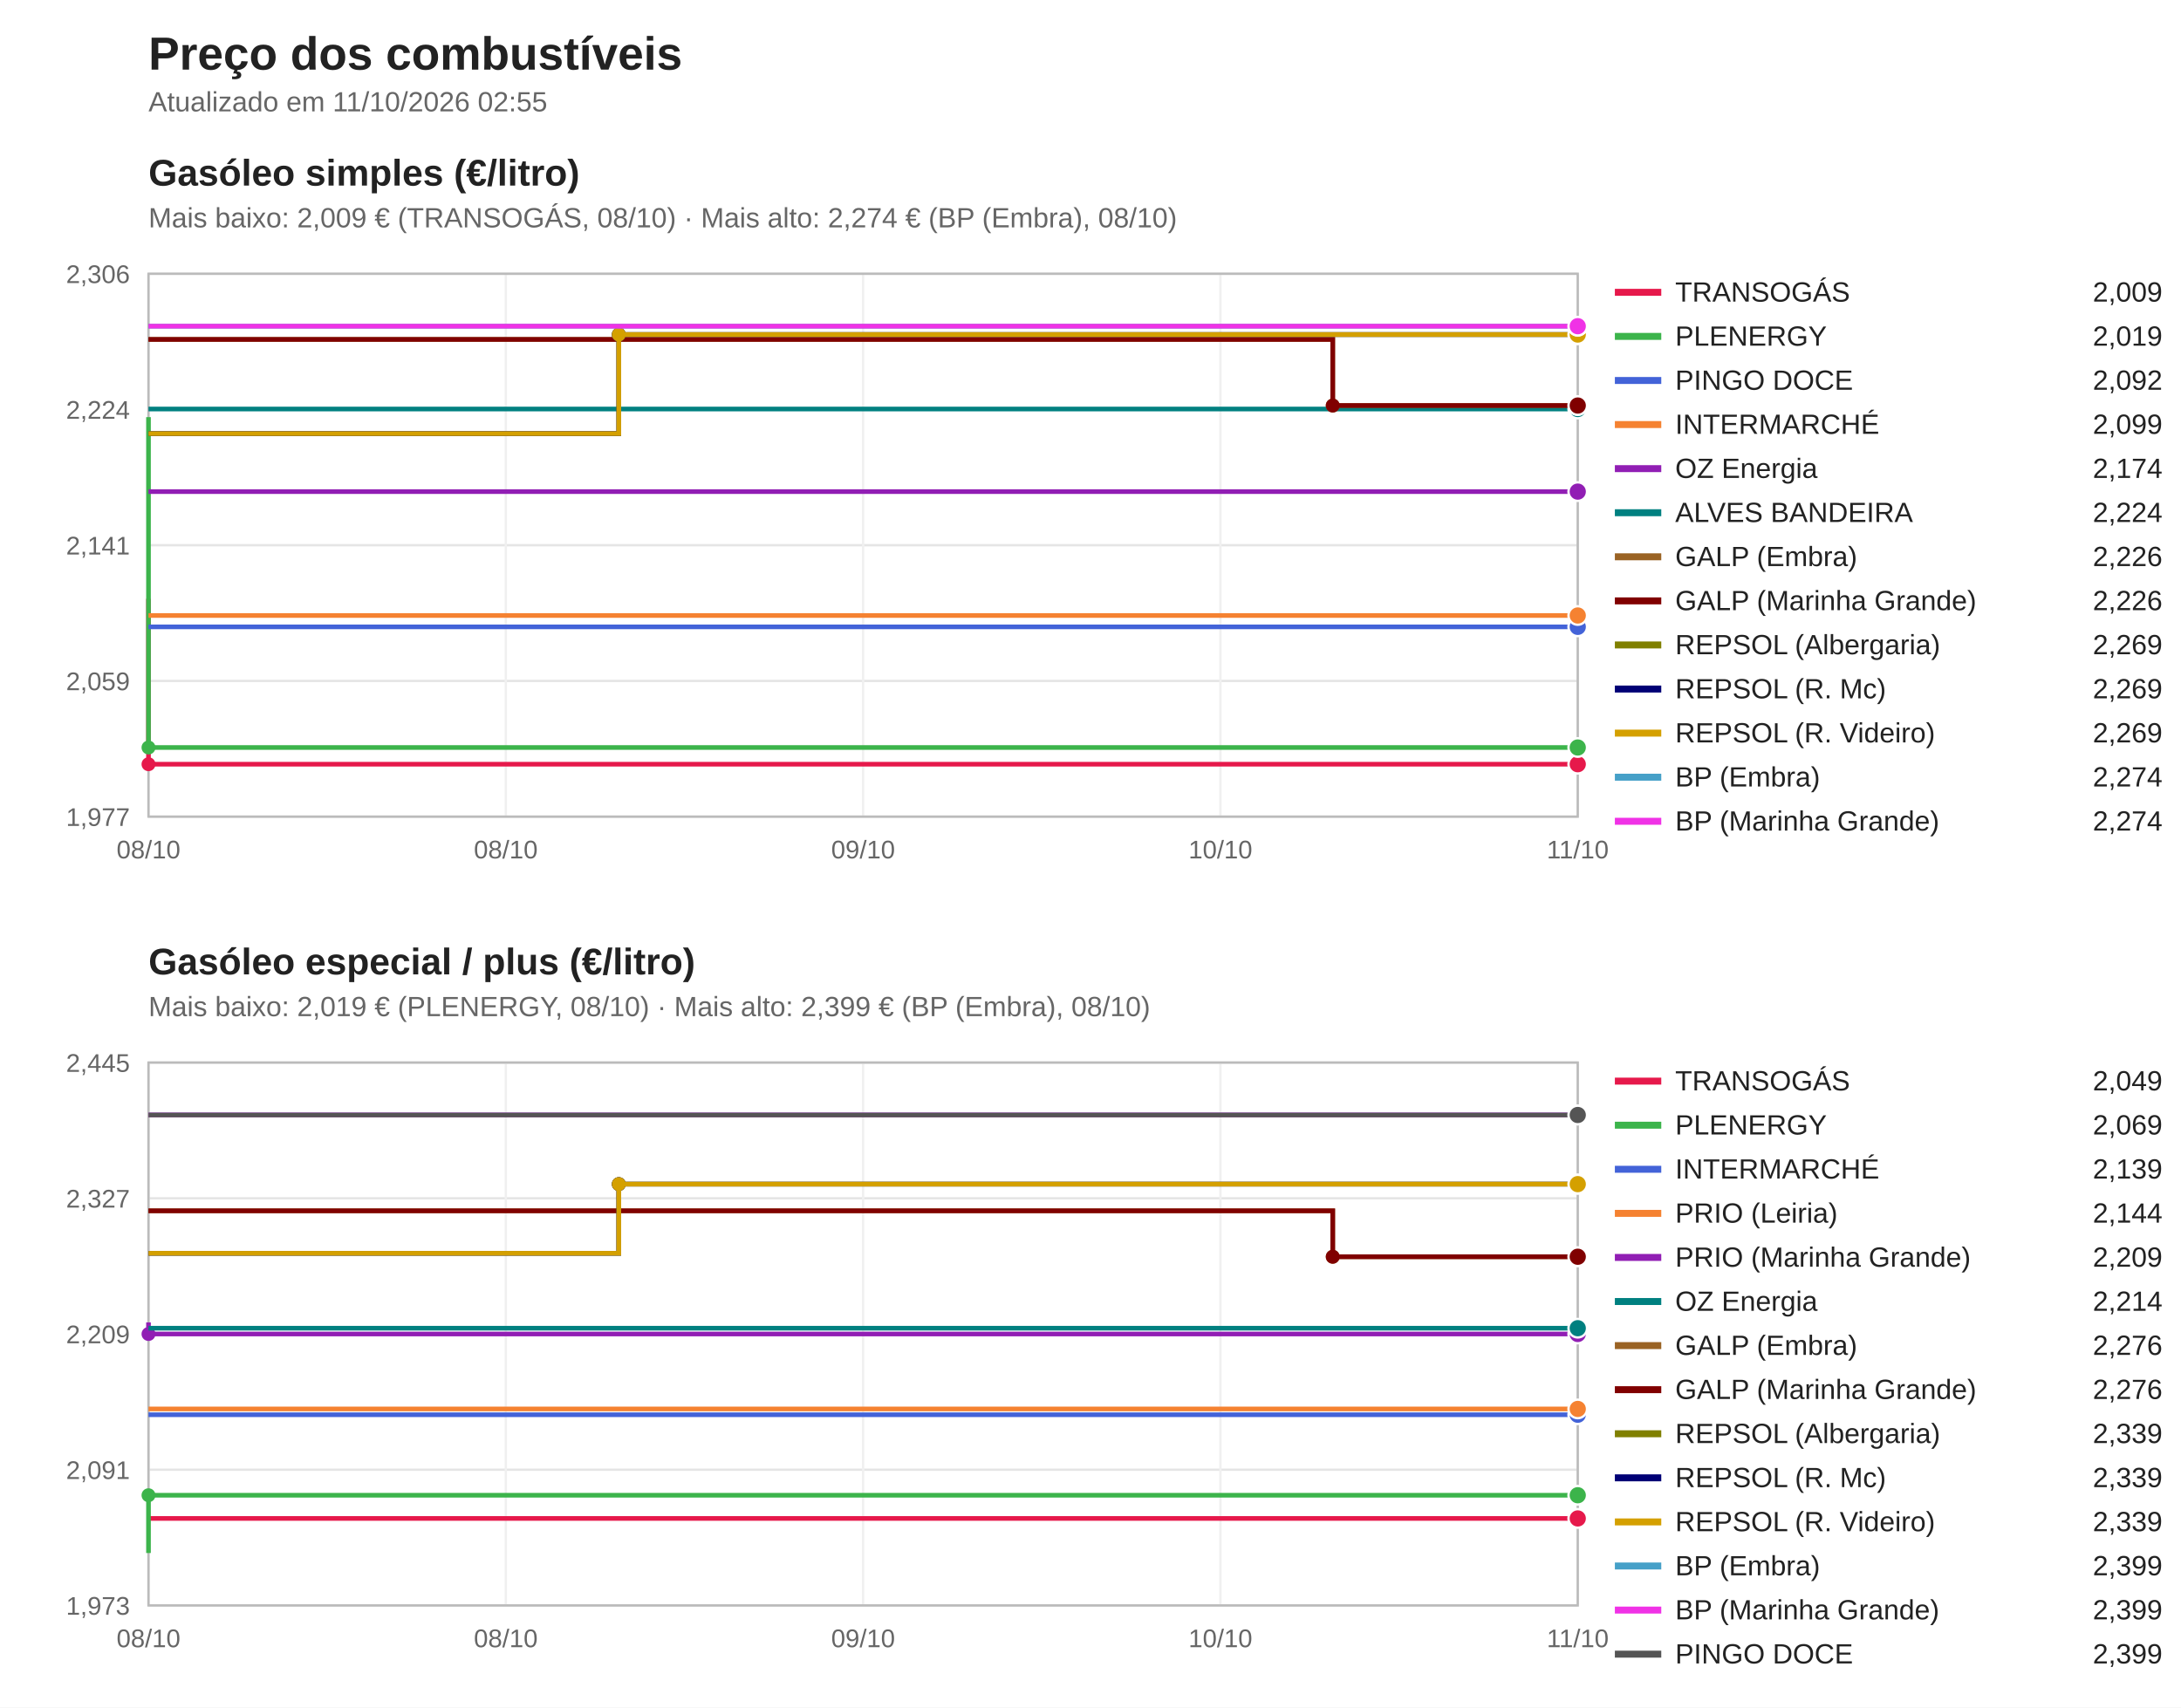
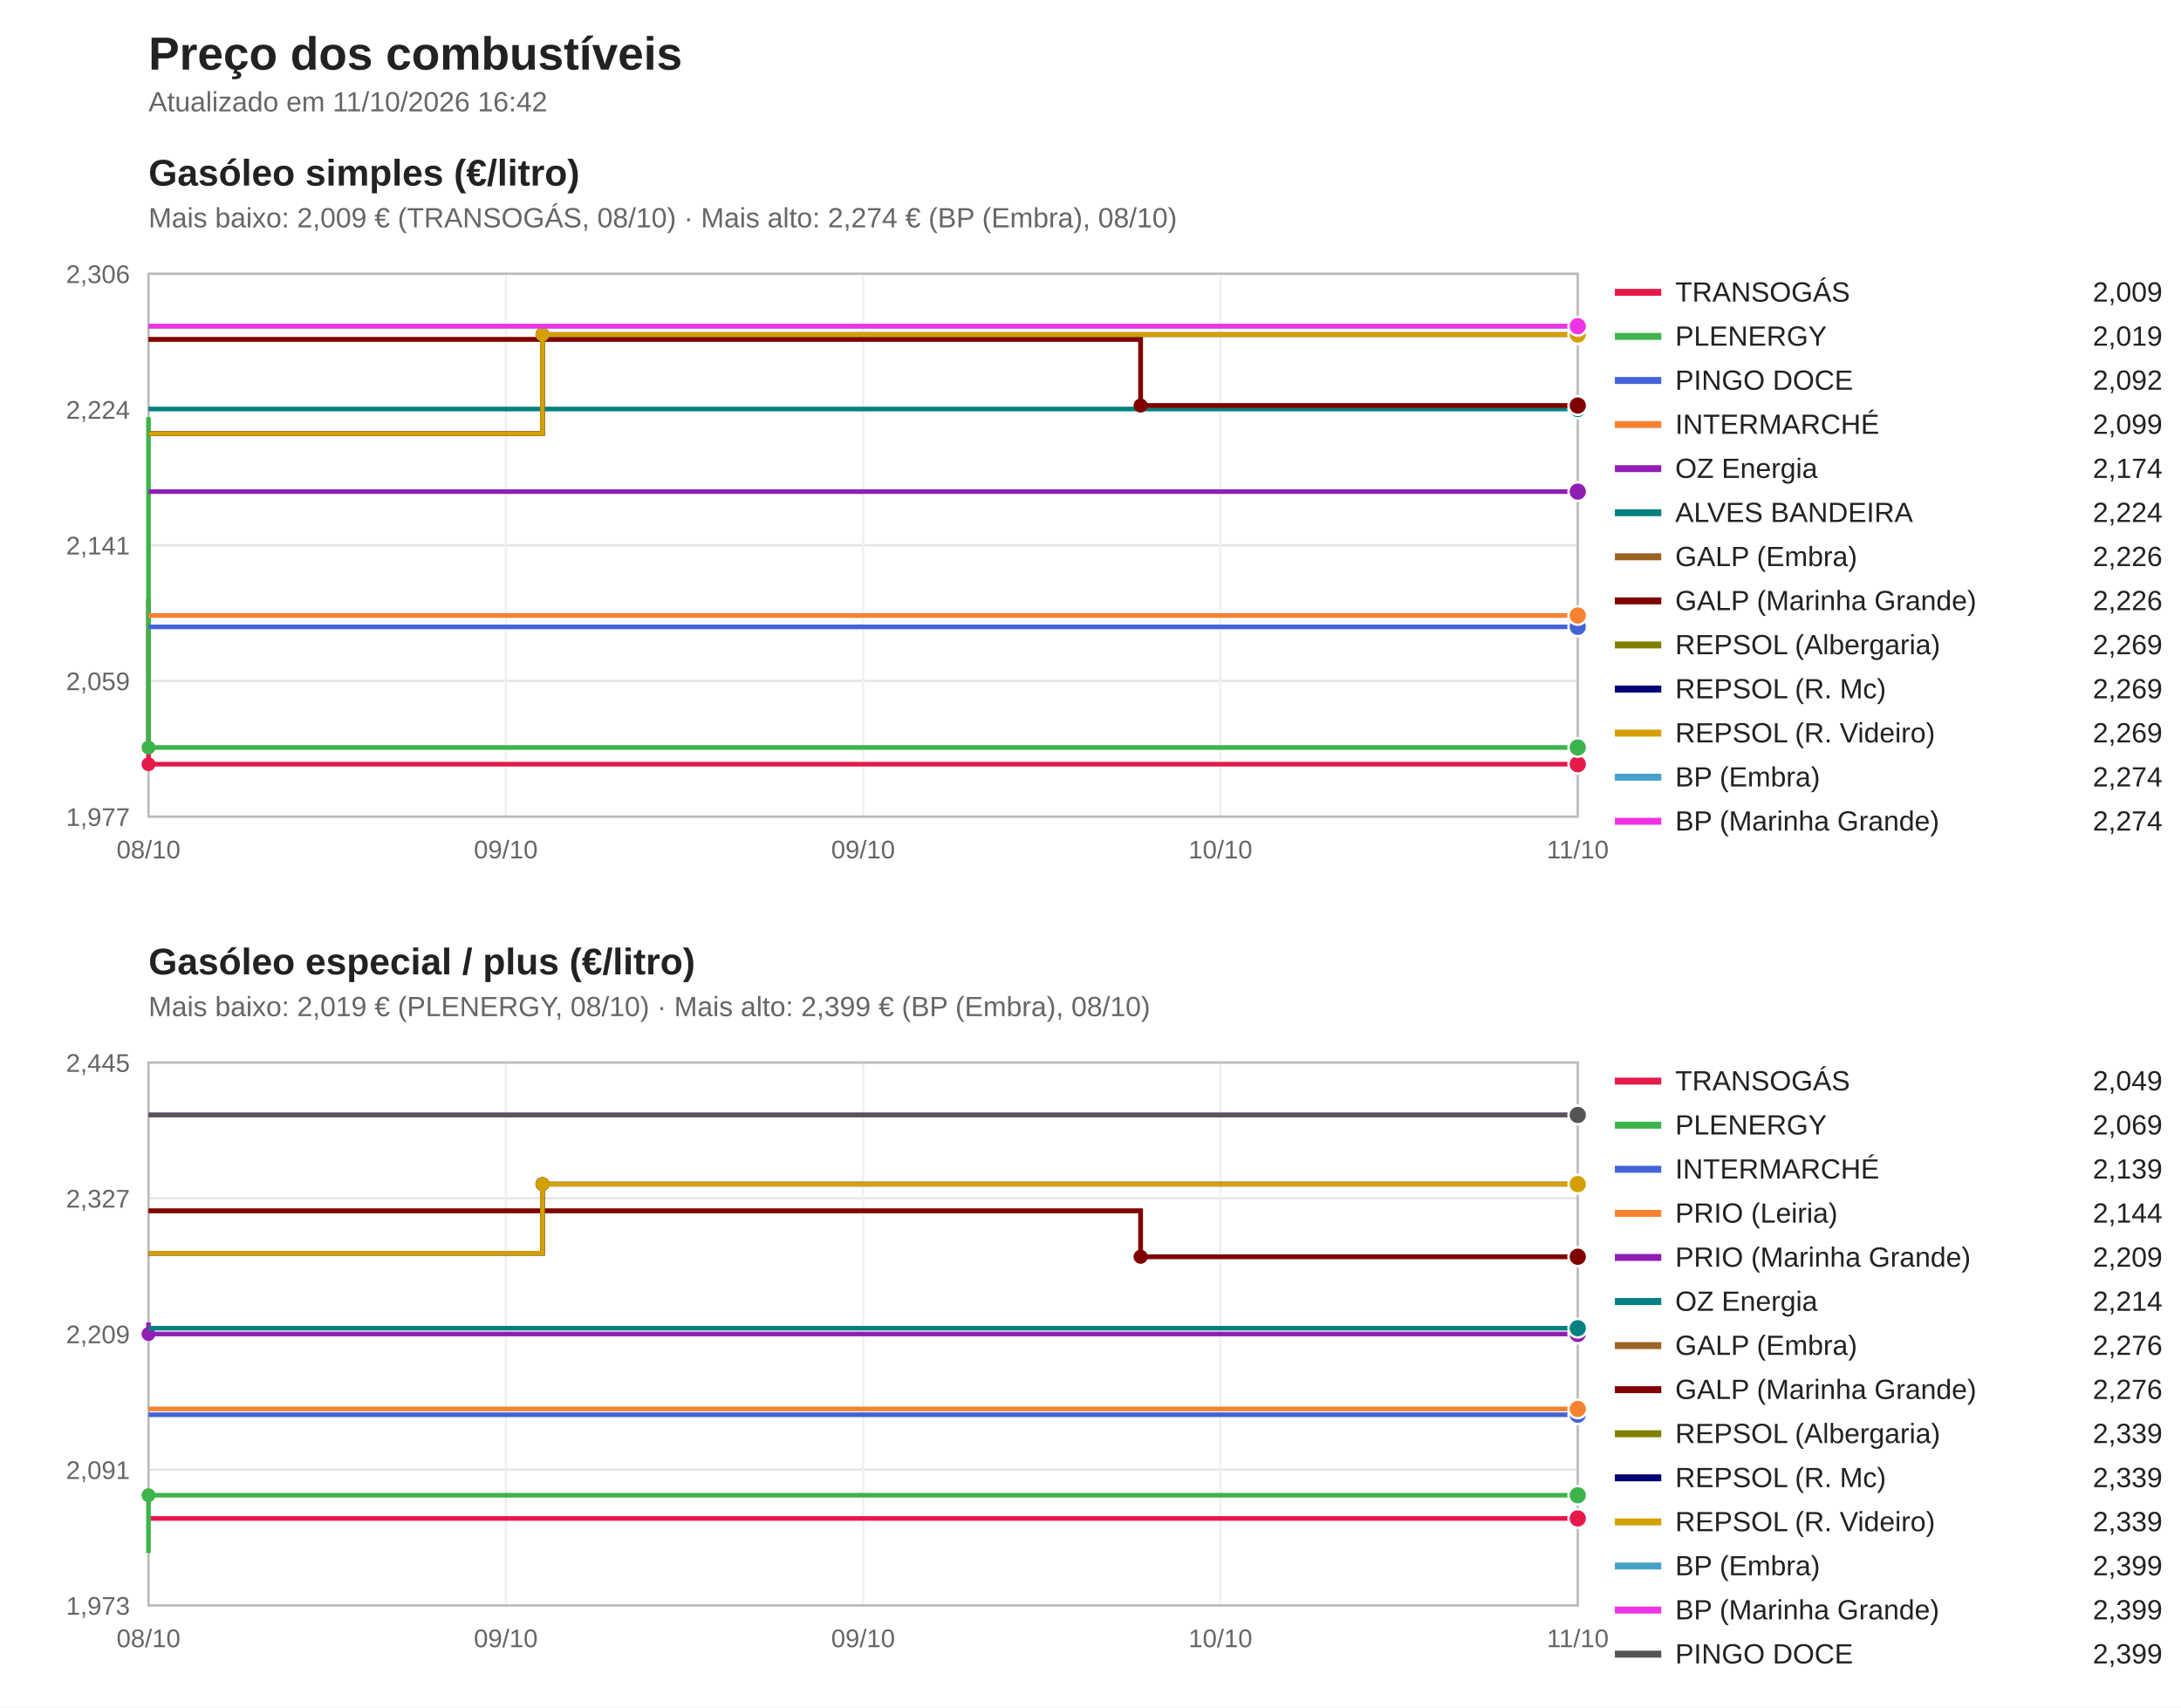
<svg xmlns="http://www.w3.org/2000/svg" viewBox="0 0 940 736" width="940" height="736" font-family="Segoe UI, Arial, sans-serif">
  <rect width="940" height="736" fill="#ffffff" />
  <text x="64" y="30" font-size="20" font-weight="bold" fill="#222">Preço dos combustíveis</text>
-   <text x="64" y="48" font-size="12" fill="#666">Atualizado em 11/10/2026 02:55</text>
+   <text x="64" y="48" font-size="12" fill="#666">Atualizado em 11/10/2026 16:42</text>
  <text x="64" y="80" font-size="16" font-weight="bold" fill="#222">Gasóleo simples (€/litro)</text>
  <text x="64" y="98" font-size="12" fill="#666">Mais baixo: 2,009 € (TRANSOGÁS, 08/10) · Mais alto: 2,274 € (BP (Embra), 08/10)</text>
  <line x1="64" y1="352.0" x2="680" y2="352.0" stroke="#e5e5e5" />
  <text x="56" y="356.0" font-size="11" fill="#666" text-anchor="end">1,977</text>
  <line x1="64" y1="293.5" x2="680" y2="293.5" stroke="#e5e5e5" />
  <text x="56" y="297.5" font-size="11" fill="#666" text-anchor="end">2,059</text>
  <line x1="64" y1="235.0" x2="680" y2="235.0" stroke="#e5e5e5" />
  <text x="56" y="239.0" font-size="11" fill="#666" text-anchor="end">2,141</text>
  <line x1="64" y1="176.5" x2="680" y2="176.5" stroke="#e5e5e5" />
  <text x="56" y="180.5" font-size="11" fill="#666" text-anchor="end">2,224</text>
  <line x1="64" y1="118.0" x2="680" y2="118.0" stroke="#e5e5e5" />
  <text x="56" y="122.0" font-size="11" fill="#666" text-anchor="end">2,306</text>
  <line x1="64.0" y1="118" x2="64.0" y2="352" stroke="#f0f0f0" />
  <text x="64.0" y="370" font-size="11" fill="#666" text-anchor="middle">08/10</text>
  <line x1="218.0" y1="118" x2="218.0" y2="352" stroke="#f0f0f0" />
-   <text x="218.0" y="370" font-size="11" fill="#666" text-anchor="middle">08/10</text>
+   <text x="218.0" y="370" font-size="11" fill="#666" text-anchor="middle">09/10</text>
  <line x1="372.0" y1="118" x2="372.0" y2="352" stroke="#f0f0f0" />
  <text x="372.0" y="370" font-size="11" fill="#666" text-anchor="middle">09/10</text>
  <line x1="526.0" y1="118" x2="526.0" y2="352" stroke="#f0f0f0" />
  <text x="526.0" y="370" font-size="11" fill="#666" text-anchor="middle">10/10</text>
  <line x1="680.0" y1="118" x2="680.0" y2="352" stroke="#f0f0f0" />
  <text x="680.0" y="370" font-size="11" fill="#666" text-anchor="middle">11/10</text>
  <rect x="64" y="118" width="616" height="234" fill="none" stroke="#bbb" />
  <path d="M64.0,258.1 H64.0 V329.4 H680.0 V329.4" fill="none" stroke="#e6194b" stroke-width="2" />
  <circle cx="64.0" cy="329.4" r="3" fill="#e6194b" />
  <circle cx="680.0" cy="329.4" r="4" fill="#e6194b" stroke="#fff" />
  <line x1="696" y1="126" x2="716" y2="126" stroke="#e6194b" stroke-width="3" />
  <text x="722" y="130" font-size="12" fill="#222">TRANSOGÁS</text>
  <text x="932" y="130" font-size="12" fill="#222" text-anchor="end">2,009</text>
  <path d="M64.0,179.8 H64.0 V322.2 H680.0 V322.2" fill="none" stroke="#3cb44b" stroke-width="2" />
  <circle cx="64.0" cy="322.2" r="3" fill="#3cb44b" />
  <circle cx="680.0" cy="322.2" r="4" fill="#3cb44b" stroke="#fff" />
  <line x1="696" y1="145" x2="716" y2="145" stroke="#3cb44b" stroke-width="3" />
  <text x="722" y="149" font-size="12" fill="#222">PLENERGY</text>
  <text x="932" y="149" font-size="12" fill="#222" text-anchor="end">2,019</text>
  <path d="M64.0,270.2 H680.0 V270.2" fill="none" stroke="#4363d8" stroke-width="2" />
  <circle cx="680.0" cy="270.2" r="4" fill="#4363d8" stroke="#fff" />
  <line x1="696" y1="164" x2="716" y2="164" stroke="#4363d8" stroke-width="3" />
  <text x="722" y="168" font-size="12" fill="#222">PINGO DOCE</text>
  <text x="932" y="168" font-size="12" fill="#222" text-anchor="end">2,092</text>
  <path d="M64.0,265.3 H680.0 V265.3" fill="none" stroke="#f58231" stroke-width="2" />
  <circle cx="680.0" cy="265.3" r="4" fill="#f58231" stroke="#fff" />
  <line x1="696" y1="183" x2="716" y2="183" stroke="#f58231" stroke-width="3" />
  <text x="722" y="187" font-size="12" fill="#222">INTERMARCHÉ</text>
  <text x="932" y="187" font-size="12" fill="#222" text-anchor="end">2,099</text>
  <path d="M64.0,211.9 H680.0 V211.9" fill="none" stroke="#911eb4" stroke-width="2" />
  <circle cx="680.0" cy="211.9" r="4" fill="#911eb4" stroke="#fff" />
  <line x1="696" y1="202" x2="716" y2="202" stroke="#911eb4" stroke-width="3" />
  <text x="722" y="206" font-size="12" fill="#222">OZ Energia</text>
  <text x="932" y="206" font-size="12" fill="#222" text-anchor="end">2,174</text>
  <path d="M64.0,176.3 H680.0 V176.3" fill="none" stroke="#008080" stroke-width="2" />
  <circle cx="680.0" cy="176.3" r="4" fill="#008080" stroke="#fff" />
  <line x1="696" y1="221" x2="716" y2="221" stroke="#008080" stroke-width="3" />
  <text x="722" y="225" font-size="12" fill="#222">ALVES BANDEIRA</text>
  <text x="932" y="225" font-size="12" fill="#222" text-anchor="end">2,224</text>
-   <path d="M64.0,146.3 H574.4 V174.8 H680.0 V174.8" fill="none" stroke="#9a6324" stroke-width="2" />
-   <circle cx="574.4" cy="174.8" r="3" fill="#9a6324" />
+   <path d="M64.0,146.3 H491.6 V174.8 H680.0 V174.8" fill="none" stroke="#9a6324" stroke-width="2" />
+   <circle cx="491.6" cy="174.8" r="3" fill="#9a6324" />
  <circle cx="680.0" cy="174.8" r="4" fill="#9a6324" stroke="#fff" />
  <line x1="696" y1="240" x2="716" y2="240" stroke="#9a6324" stroke-width="3" />
  <text x="722" y="244" font-size="12" fill="#222">GALP (Embra)</text>
  <text x="932" y="244" font-size="12" fill="#222" text-anchor="end">2,226</text>
-   <path d="M64.0,146.3 H574.4 V174.8 H680.0 V174.8" fill="none" stroke="#800000" stroke-width="2" />
-   <circle cx="574.4" cy="174.8" r="3" fill="#800000" />
+   <path d="M64.0,146.3 H491.6 V174.8 H680.0 V174.8" fill="none" stroke="#800000" stroke-width="2" />
+   <circle cx="491.6" cy="174.8" r="3" fill="#800000" />
  <circle cx="680.0" cy="174.8" r="4" fill="#800000" stroke="#fff" />
  <line x1="696" y1="259" x2="716" y2="259" stroke="#800000" stroke-width="3" />
  <text x="722" y="263" font-size="12" fill="#222">GALP (Marinha Grande)</text>
  <text x="932" y="263" font-size="12" fill="#222" text-anchor="end">2,226</text>
-   <path d="M64.0,186.9 H266.7 V144.2 H680.0 V144.2" fill="none" stroke="#808000" stroke-width="2" />
-   <circle cx="266.7" cy="144.2" r="3" fill="#808000" />
+   <path d="M64.0,186.9 H233.8 V144.2 H680.0 V144.2" fill="none" stroke="#808000" stroke-width="2" />
+   <circle cx="233.8" cy="144.2" r="3" fill="#808000" />
  <circle cx="680.0" cy="144.2" r="4" fill="#808000" stroke="#fff" />
  <line x1="696" y1="278" x2="716" y2="278" stroke="#808000" stroke-width="3" />
  <text x="722" y="282" font-size="12" fill="#222">REPSOL (Albergaria)</text>
  <text x="932" y="282" font-size="12" fill="#222" text-anchor="end">2,269</text>
-   <path d="M64.0,186.9 H266.7 V144.2 H680.0 V144.2" fill="none" stroke="#000075" stroke-width="2" />
-   <circle cx="266.7" cy="144.2" r="3" fill="#000075" />
+   <path d="M64.0,186.9 H233.8 V144.2 H680.0 V144.2" fill="none" stroke="#000075" stroke-width="2" />
+   <circle cx="233.8" cy="144.2" r="3" fill="#000075" />
  <circle cx="680.0" cy="144.2" r="4" fill="#000075" stroke="#fff" />
  <line x1="696" y1="297" x2="716" y2="297" stroke="#000075" stroke-width="3" />
  <text x="722" y="301" font-size="12" fill="#222">REPSOL (R. Mc)</text>
  <text x="932" y="301" font-size="12" fill="#222" text-anchor="end">2,269</text>
-   <path d="M64.0,186.9 H266.7 V144.2 H680.0 V144.2" fill="none" stroke="#d4a000" stroke-width="2" />
-   <circle cx="266.7" cy="144.2" r="3" fill="#d4a000" />
+   <path d="M64.0,186.9 H233.8 V144.2 H680.0 V144.2" fill="none" stroke="#d4a000" stroke-width="2" />
+   <circle cx="233.8" cy="144.2" r="3" fill="#d4a000" />
  <circle cx="680.0" cy="144.2" r="4" fill="#d4a000" stroke="#fff" />
  <line x1="696" y1="316" x2="716" y2="316" stroke="#d4a000" stroke-width="3" />
  <text x="722" y="320" font-size="12" fill="#222">REPSOL (R. Videiro)</text>
  <text x="932" y="320" font-size="12" fill="#222" text-anchor="end">2,269</text>
  <path d="M64.0,140.6 H680.0 V140.6" fill="none" stroke="#46a0c8" stroke-width="2" />
  <circle cx="680.0" cy="140.6" r="4" fill="#46a0c8" stroke="#fff" />
  <line x1="696" y1="335" x2="716" y2="335" stroke="#46a0c8" stroke-width="3" />
  <text x="722" y="339" font-size="12" fill="#222">BP (Embra)</text>
  <text x="932" y="339" font-size="12" fill="#222" text-anchor="end">2,274</text>
  <path d="M64.0,140.6 H680.0 V140.6" fill="none" stroke="#f032e6" stroke-width="2" />
  <circle cx="680.0" cy="140.6" r="4" fill="#f032e6" stroke="#fff" />
  <line x1="696" y1="354" x2="716" y2="354" stroke="#f032e6" stroke-width="3" />
  <text x="722" y="358" font-size="12" fill="#222">BP (Marinha Grande)</text>
  <text x="932" y="358" font-size="12" fill="#222" text-anchor="end">2,274</text>
  <text x="64" y="420" font-size="16" font-weight="bold" fill="#222">Gasóleo especial / plus (€/litro)</text>
  <text x="64" y="438" font-size="12" fill="#666">Mais baixo: 2,019 € (PLENERGY, 08/10) · Mais alto: 2,399 € (BP (Embra), 08/10)</text>
  <line x1="64" y1="692.0" x2="680" y2="692.0" stroke="#e5e5e5" />
  <text x="56" y="696.0" font-size="11" fill="#666" text-anchor="end">1,973</text>
  <line x1="64" y1="633.5" x2="680" y2="633.5" stroke="#e5e5e5" />
  <text x="56" y="637.5" font-size="11" fill="#666" text-anchor="end">2,091</text>
  <line x1="64" y1="575.0" x2="680" y2="575.0" stroke="#e5e5e5" />
  <text x="56" y="579.0" font-size="11" fill="#666" text-anchor="end">2,209</text>
  <line x1="64" y1="516.5" x2="680" y2="516.5" stroke="#e5e5e5" />
  <text x="56" y="520.5" font-size="11" fill="#666" text-anchor="end">2,327</text>
  <line x1="64" y1="458.0" x2="680" y2="458.0" stroke="#e5e5e5" />
  <text x="56" y="462.0" font-size="11" fill="#666" text-anchor="end">2,445</text>
  <line x1="64.0" y1="458" x2="64.0" y2="692" stroke="#f0f0f0" />
  <text x="64.0" y="710" font-size="11" fill="#666" text-anchor="middle">08/10</text>
  <line x1="218.0" y1="458" x2="218.0" y2="692" stroke="#f0f0f0" />
-   <text x="218.0" y="710" font-size="11" fill="#666" text-anchor="middle">08/10</text>
+   <text x="218.0" y="710" font-size="11" fill="#666" text-anchor="middle">09/10</text>
  <line x1="372.0" y1="458" x2="372.0" y2="692" stroke="#f0f0f0" />
  <text x="372.0" y="710" font-size="11" fill="#666" text-anchor="middle">09/10</text>
  <line x1="526.0" y1="458" x2="526.0" y2="692" stroke="#f0f0f0" />
  <text x="526.0" y="710" font-size="11" fill="#666" text-anchor="middle">10/10</text>
  <line x1="680.0" y1="458" x2="680.0" y2="692" stroke="#f0f0f0" />
  <text x="680.0" y="710" font-size="11" fill="#666" text-anchor="middle">11/10</text>
  <rect x="64" y="458" width="616" height="234" fill="none" stroke="#bbb" />
  <path d="M64.0,654.5 H680.0 V654.5" fill="none" stroke="#e6194b" stroke-width="2" />
  <circle cx="680.0" cy="654.5" r="4" fill="#e6194b" stroke="#fff" />
  <line x1="696" y1="466" x2="716" y2="466" stroke="#e6194b" stroke-width="3" />
  <text x="722" y="470" font-size="12" fill="#222">TRANSOGÁS</text>
  <text x="932" y="470" font-size="12" fill="#222" text-anchor="end">2,049</text>
  <path d="M64.0,669.4 H64.0 V644.5 H680.0 V644.5" fill="none" stroke="#3cb44b" stroke-width="2" />
  <circle cx="64.0" cy="644.5" r="3" fill="#3cb44b" />
  <circle cx="680.0" cy="644.5" r="4" fill="#3cb44b" stroke="#fff" />
  <line x1="696" y1="485" x2="716" y2="485" stroke="#3cb44b" stroke-width="3" />
  <text x="722" y="489" font-size="12" fill="#222">PLENERGY</text>
  <text x="932" y="489" font-size="12" fill="#222" text-anchor="end">2,069</text>
  <path d="M64.0,609.8 H680.0 V609.8" fill="none" stroke="#4363d8" stroke-width="2" />
  <circle cx="680.0" cy="609.8" r="4" fill="#4363d8" stroke="#fff" />
  <line x1="696" y1="504" x2="716" y2="504" stroke="#4363d8" stroke-width="3" />
  <text x="722" y="508" font-size="12" fill="#222">INTERMARCHÉ</text>
  <text x="932" y="508" font-size="12" fill="#222" text-anchor="end">2,139</text>
  <path d="M64.0,607.3 H680.0 V607.3" fill="none" stroke="#f58231" stroke-width="2" />
  <circle cx="680.0" cy="607.3" r="4" fill="#f58231" stroke="#fff" />
  <line x1="696" y1="523" x2="716" y2="523" stroke="#f58231" stroke-width="3" />
  <text x="722" y="527" font-size="12" fill="#222">PRIO (Leiria)</text>
  <text x="932" y="527" font-size="12" fill="#222" text-anchor="end">2,144</text>
  <path d="M64.0,570.0 H64.0 V575.0 H680.0 V575.0" fill="none" stroke="#911eb4" stroke-width="2" />
  <circle cx="64.0" cy="575.0" r="3" fill="#911eb4" />
  <circle cx="680.0" cy="575.0" r="4" fill="#911eb4" stroke="#fff" />
  <line x1="696" y1="542" x2="716" y2="542" stroke="#911eb4" stroke-width="3" />
  <text x="722" y="546" font-size="12" fill="#222">PRIO (Marinha Grande)</text>
  <text x="932" y="546" font-size="12" fill="#222" text-anchor="end">2,209</text>
  <path d="M64.0,572.5 H680.0 V572.5" fill="none" stroke="#008080" stroke-width="2" />
  <circle cx="680.0" cy="572.5" r="4" fill="#008080" stroke="#fff" />
  <line x1="696" y1="561" x2="716" y2="561" stroke="#008080" stroke-width="3" />
  <text x="722" y="565" font-size="12" fill="#222">OZ Energia</text>
  <text x="932" y="565" font-size="12" fill="#222" text-anchor="end">2,214</text>
-   <path d="M64.0,521.9 H574.4 V541.7 H680.0 V541.7" fill="none" stroke="#9a6324" stroke-width="2" />
-   <circle cx="574.4" cy="541.7" r="3" fill="#9a6324" />
+   <path d="M64.0,521.9 H491.6 V541.7 H680.0 V541.7" fill="none" stroke="#9a6324" stroke-width="2" />
+   <circle cx="491.6" cy="541.7" r="3" fill="#9a6324" />
  <circle cx="680.0" cy="541.7" r="4" fill="#9a6324" stroke="#fff" />
  <line x1="696" y1="580" x2="716" y2="580" stroke="#9a6324" stroke-width="3" />
  <text x="722" y="584" font-size="12" fill="#222">GALP (Embra)</text>
  <text x="932" y="584" font-size="12" fill="#222" text-anchor="end">2,276</text>
-   <path d="M64.0,521.9 H574.4 V541.7 H680.0 V541.7" fill="none" stroke="#800000" stroke-width="2" />
-   <circle cx="574.4" cy="541.7" r="3" fill="#800000" />
+   <path d="M64.0,521.9 H491.6 V541.7 H680.0 V541.7" fill="none" stroke="#800000" stroke-width="2" />
+   <circle cx="491.6" cy="541.7" r="3" fill="#800000" />
  <circle cx="680.0" cy="541.7" r="4" fill="#800000" stroke="#fff" />
  <line x1="696" y1="599" x2="716" y2="599" stroke="#800000" stroke-width="3" />
  <text x="722" y="603" font-size="12" fill="#222">GALP (Marinha Grande)</text>
  <text x="932" y="603" font-size="12" fill="#222" text-anchor="end">2,276</text>
-   <path d="M64.0,540.2 H266.7 V510.4 H680.0 V510.4" fill="none" stroke="#808000" stroke-width="2" />
-   <circle cx="266.7" cy="510.4" r="3" fill="#808000" />
+   <path d="M64.0,540.2 H233.8 V510.4 H680.0 V510.4" fill="none" stroke="#808000" stroke-width="2" />
+   <circle cx="233.8" cy="510.4" r="3" fill="#808000" />
  <circle cx="680.0" cy="510.4" r="4" fill="#808000" stroke="#fff" />
  <line x1="696" y1="618" x2="716" y2="618" stroke="#808000" stroke-width="3" />
  <text x="722" y="622" font-size="12" fill="#222">REPSOL (Albergaria)</text>
  <text x="932" y="622" font-size="12" fill="#222" text-anchor="end">2,339</text>
-   <path d="M64.0,540.2 H266.7 V510.4 H680.0 V510.4" fill="none" stroke="#000075" stroke-width="2" />
-   <circle cx="266.7" cy="510.4" r="3" fill="#000075" />
+   <path d="M64.0,540.2 H233.8 V510.4 H680.0 V510.4" fill="none" stroke="#000075" stroke-width="2" />
+   <circle cx="233.8" cy="510.4" r="3" fill="#000075" />
  <circle cx="680.0" cy="510.4" r="4" fill="#000075" stroke="#fff" />
  <line x1="696" y1="637" x2="716" y2="637" stroke="#000075" stroke-width="3" />
  <text x="722" y="641" font-size="12" fill="#222">REPSOL (R. Mc)</text>
  <text x="932" y="641" font-size="12" fill="#222" text-anchor="end">2,339</text>
-   <path d="M64.0,540.2 H266.7 V510.4 H680.0 V510.4" fill="none" stroke="#d4a000" stroke-width="2" />
-   <circle cx="266.7" cy="510.4" r="3" fill="#d4a000" />
+   <path d="M64.0,540.2 H233.8 V510.4 H680.0 V510.4" fill="none" stroke="#d4a000" stroke-width="2" />
+   <circle cx="233.8" cy="510.4" r="3" fill="#d4a000" />
  <circle cx="680.0" cy="510.4" r="4" fill="#d4a000" stroke="#fff" />
  <line x1="696" y1="656" x2="716" y2="656" stroke="#d4a000" stroke-width="3" />
  <text x="722" y="660" font-size="12" fill="#222">REPSOL (R. Videiro)</text>
  <text x="932" y="660" font-size="12" fill="#222" text-anchor="end">2,339</text>
  <path d="M64.0,480.6 H680.0 V480.6" fill="none" stroke="#46a0c8" stroke-width="2" />
  <circle cx="680.0" cy="480.6" r="4" fill="#46a0c8" stroke="#fff" />
  <line x1="696" y1="675" x2="716" y2="675" stroke="#46a0c8" stroke-width="3" />
  <text x="722" y="679" font-size="12" fill="#222">BP (Embra)</text>
  <text x="932" y="679" font-size="12" fill="#222" text-anchor="end">2,399</text>
  <path d="M64.0,480.6 H680.0 V480.6" fill="none" stroke="#f032e6" stroke-width="2" />
  <circle cx="680.0" cy="480.6" r="4" fill="#f032e6" stroke="#fff" />
  <line x1="696" y1="694" x2="716" y2="694" stroke="#f032e6" stroke-width="3" />
  <text x="722" y="698" font-size="12" fill="#222">BP (Marinha Grande)</text>
  <text x="932" y="698" font-size="12" fill="#222" text-anchor="end">2,399</text>
  <path d="M64.0,480.6 H680.0 V480.6" fill="none" stroke="#555555" stroke-width="2" />
  <circle cx="680.0" cy="480.6" r="4" fill="#555555" stroke="#fff" />
  <line x1="696" y1="713" x2="716" y2="713" stroke="#555555" stroke-width="3" />
  <text x="722" y="717" font-size="12" fill="#222">PINGO DOCE</text>
  <text x="932" y="717" font-size="12" fill="#222" text-anchor="end">2,399</text>
</svg>
